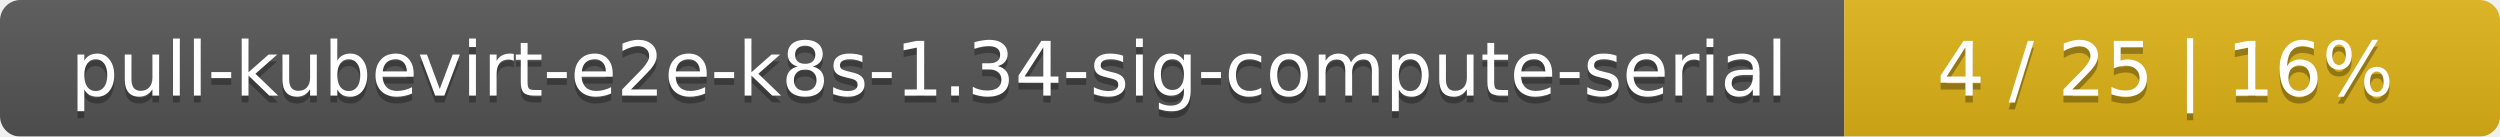
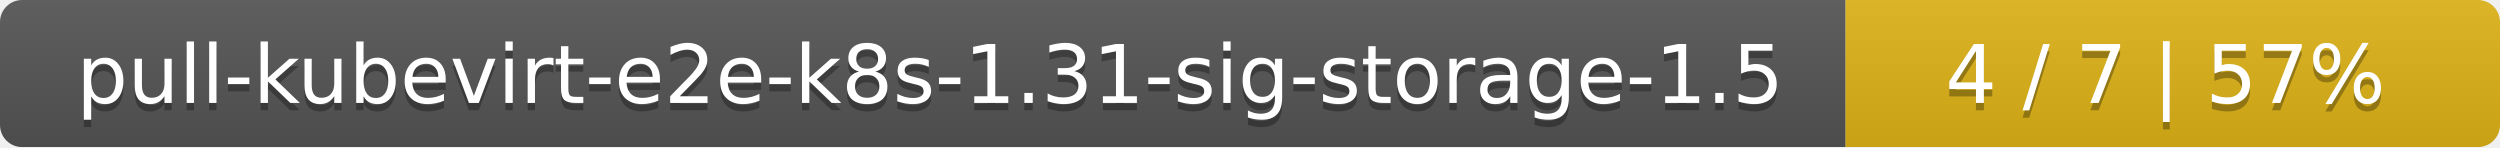
- <svg xmlns="http://www.w3.org/2000/svg" width="366" height="20">
+ <svg xmlns="http://www.w3.org/2000/svg" width="340" height="20">
  <linearGradient id="smooth" x2="0" y2="100%">
    <stop offset="0" stop-color="#bbb" stop-opacity=".1" />
    <stop offset="1" stop-opacity=".1" />
  </linearGradient>
  <mask id="round">
-     <rect width="366" height="20" rx="3" fill="#fff" />
+     <rect width="340" height="20" rx="3" fill="#fff" />
  </mask>
  <g mask="url(#round)">
-     <rect width="270" height="20" fill="#555" />
-     <rect x="270" width="96" height="20" fill="#dfb317" />
-     <rect width="366" height="20" fill="url(#smooth)" />
+     <rect width="251" height="20" fill="#555" />
+     <rect x="251" width="89" height="20" fill="#dfb317" />
+     <rect width="340" height="20" fill="url(#smooth)" />
  </g>
  <g fill="#fff" text-anchor="middle" font-family="DejaVu Sans,Verdana,Geneva,sans-serif" font-size="11">
-     <text x="136" y="15" fill="#010101" fill-opacity=".3">pull-kubevirt-e2e-k8s-1.34-sig-compute-serial</text>
-     <text x="136" y="14">pull-kubevirt-e2e-k8s-1.34-sig-compute-serial</text>
-     <text x="317" y="15" fill="#010101" fill-opacity=".3">4 / 25    |    16%</text>
-     <text x="317" y="14">4 / 25    |    16%</text>
+     <text x="126.5" y="15" fill="#010101" fill-opacity=".3">pull-kubevirt-e2e-k8s-1.31-sig-storage-1.5</text>
+     <text x="126.5" y="14">pull-kubevirt-e2e-k8s-1.31-sig-storage-1.5</text>
+     <text x="294.5" y="15" fill="#010101" fill-opacity=".3">4 / 7    |    57%</text>
+     <text x="294.5" y="14">4 / 7    |    57%</text>
  </g>
</svg>
